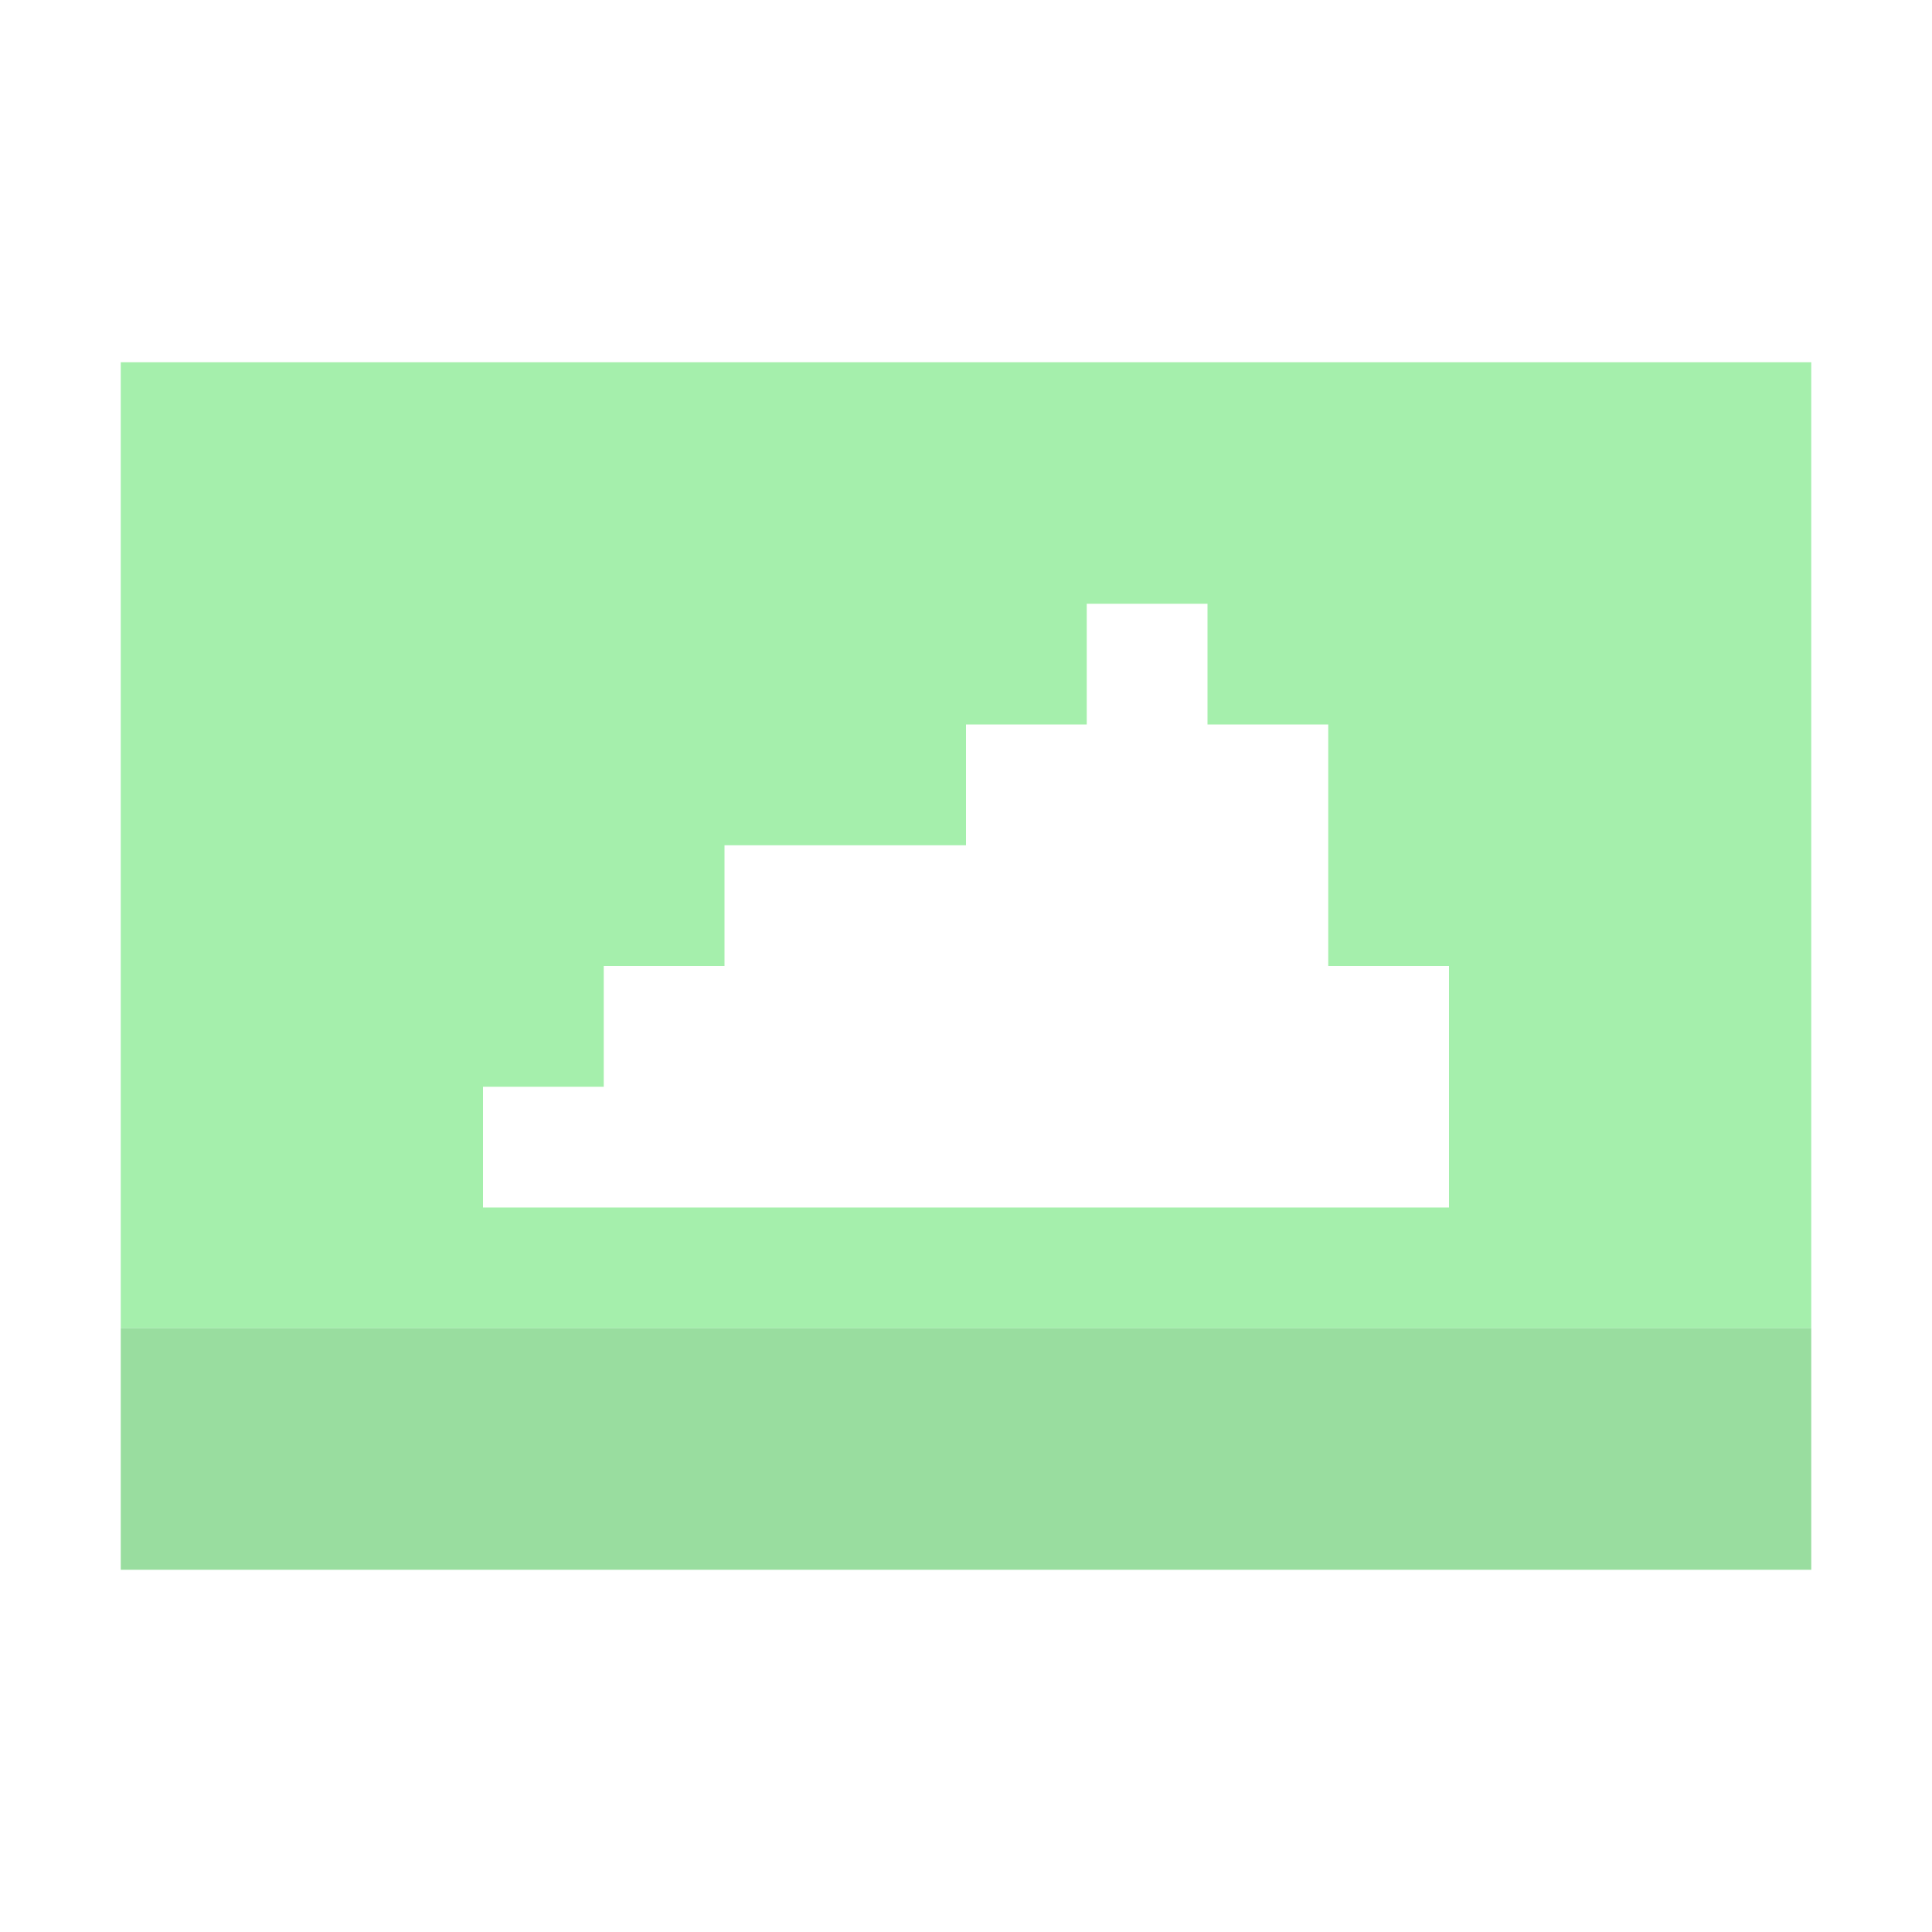
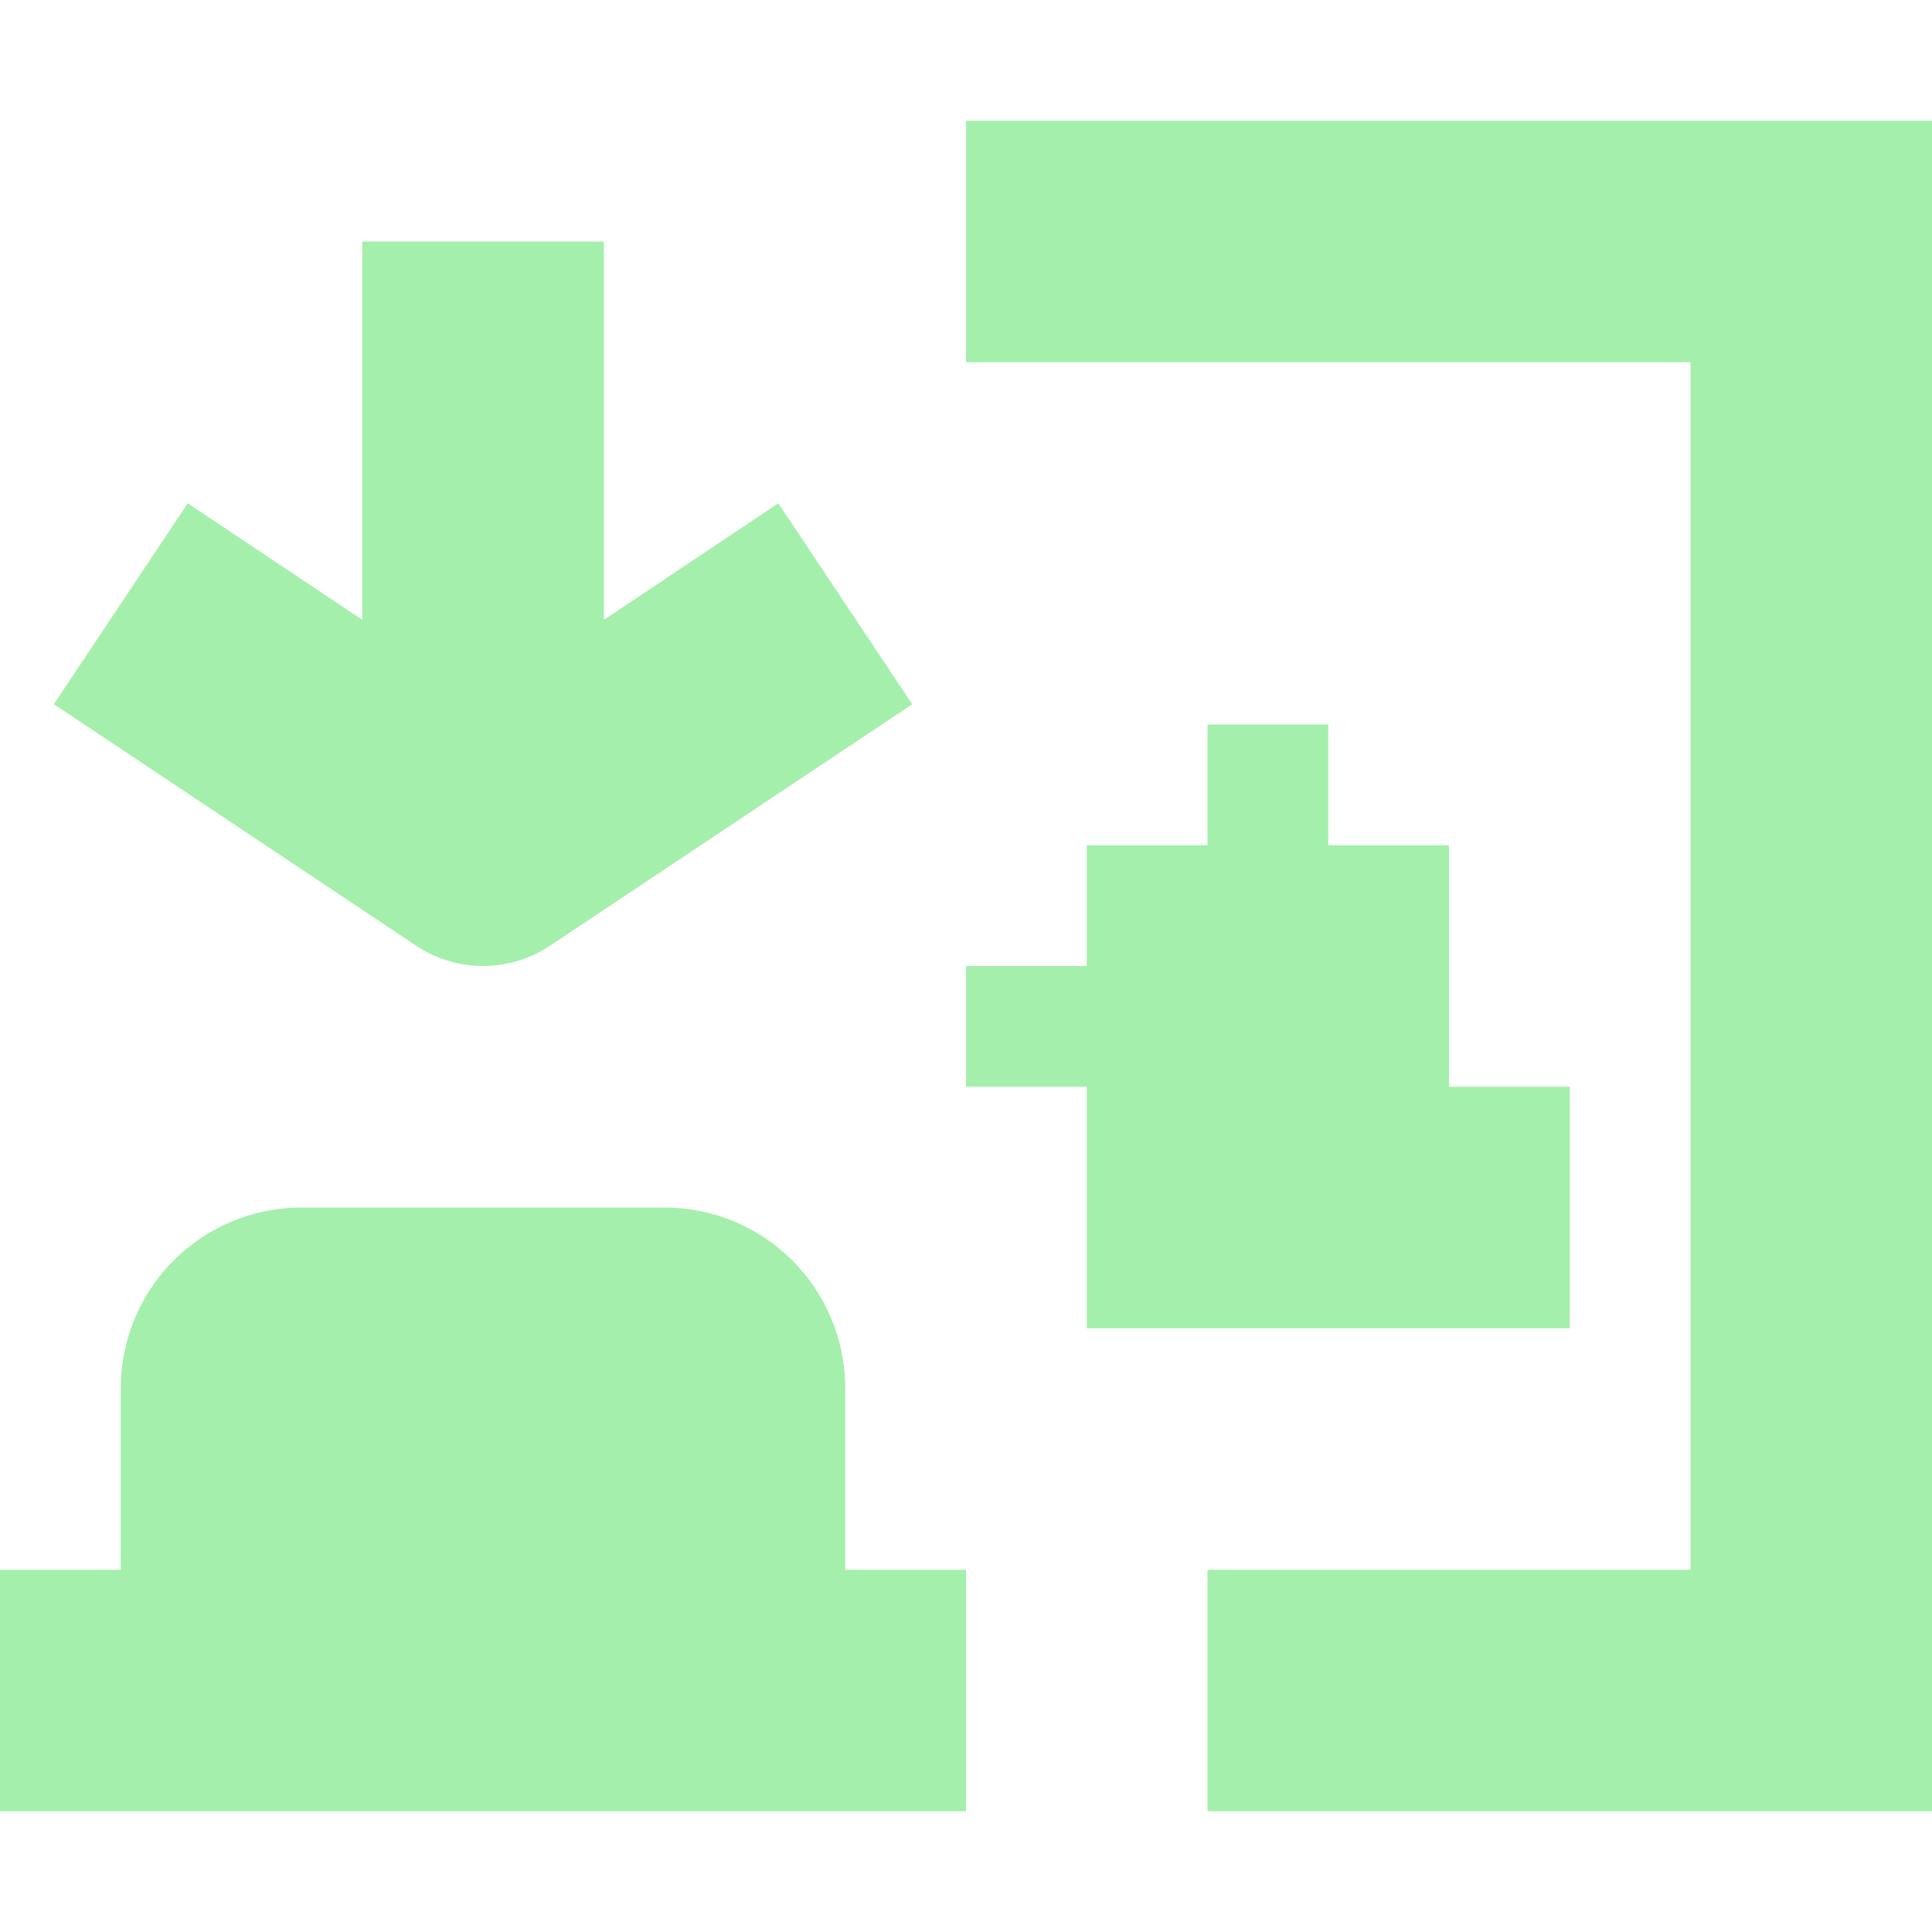
<svg xmlns="http://www.w3.org/2000/svg" width="16" height="16" version="1.1" viewBox="0 0 16 16">
  <g transform="translate(0 -1036.4)">
-     <path transform="translate(0 1036.4)" d="m1 3v8h14v-8h-1-12-1zm8 2h1v1h1v2h1v2h-2-2-2-2v-1h1v-1h1v-1h2v-1h1v-1z" fill="#a5efac" />
-     <rect transform="scale(1,-1)" x="1" y="-1049.4" width="14" height="2" fill="#a5efac" />
-     <rect transform="scale(1,-1)" x="1" y="-1049.4" width="14" height="2" fill-opacity=".078" />
+     <path transform="translate(0 1036.4)" d="m8 1v2h6v10h-4v2h6v-14h-8zm-5 1v3.133l-1.445-0.965-1.109 1.664 3 2c0.336 0.224 0.773 0.224 1.109 0l3-2-1.109-1.664-1.445 0.965v-3.133h-2zm7 4v1h-1v1h-1v1h1v2h2 2v-2h-1v-2h-1v-1h-1zm-7.5 4c-0.831 0-1.5 0.669-1.5 1.5v0.5 1h-1v2h8v-2h-1v-1-0.5c0-0.831-0.669-1.5-1.5-1.5h-3z" fill="#a5efac" />
  </g>
</svg>
